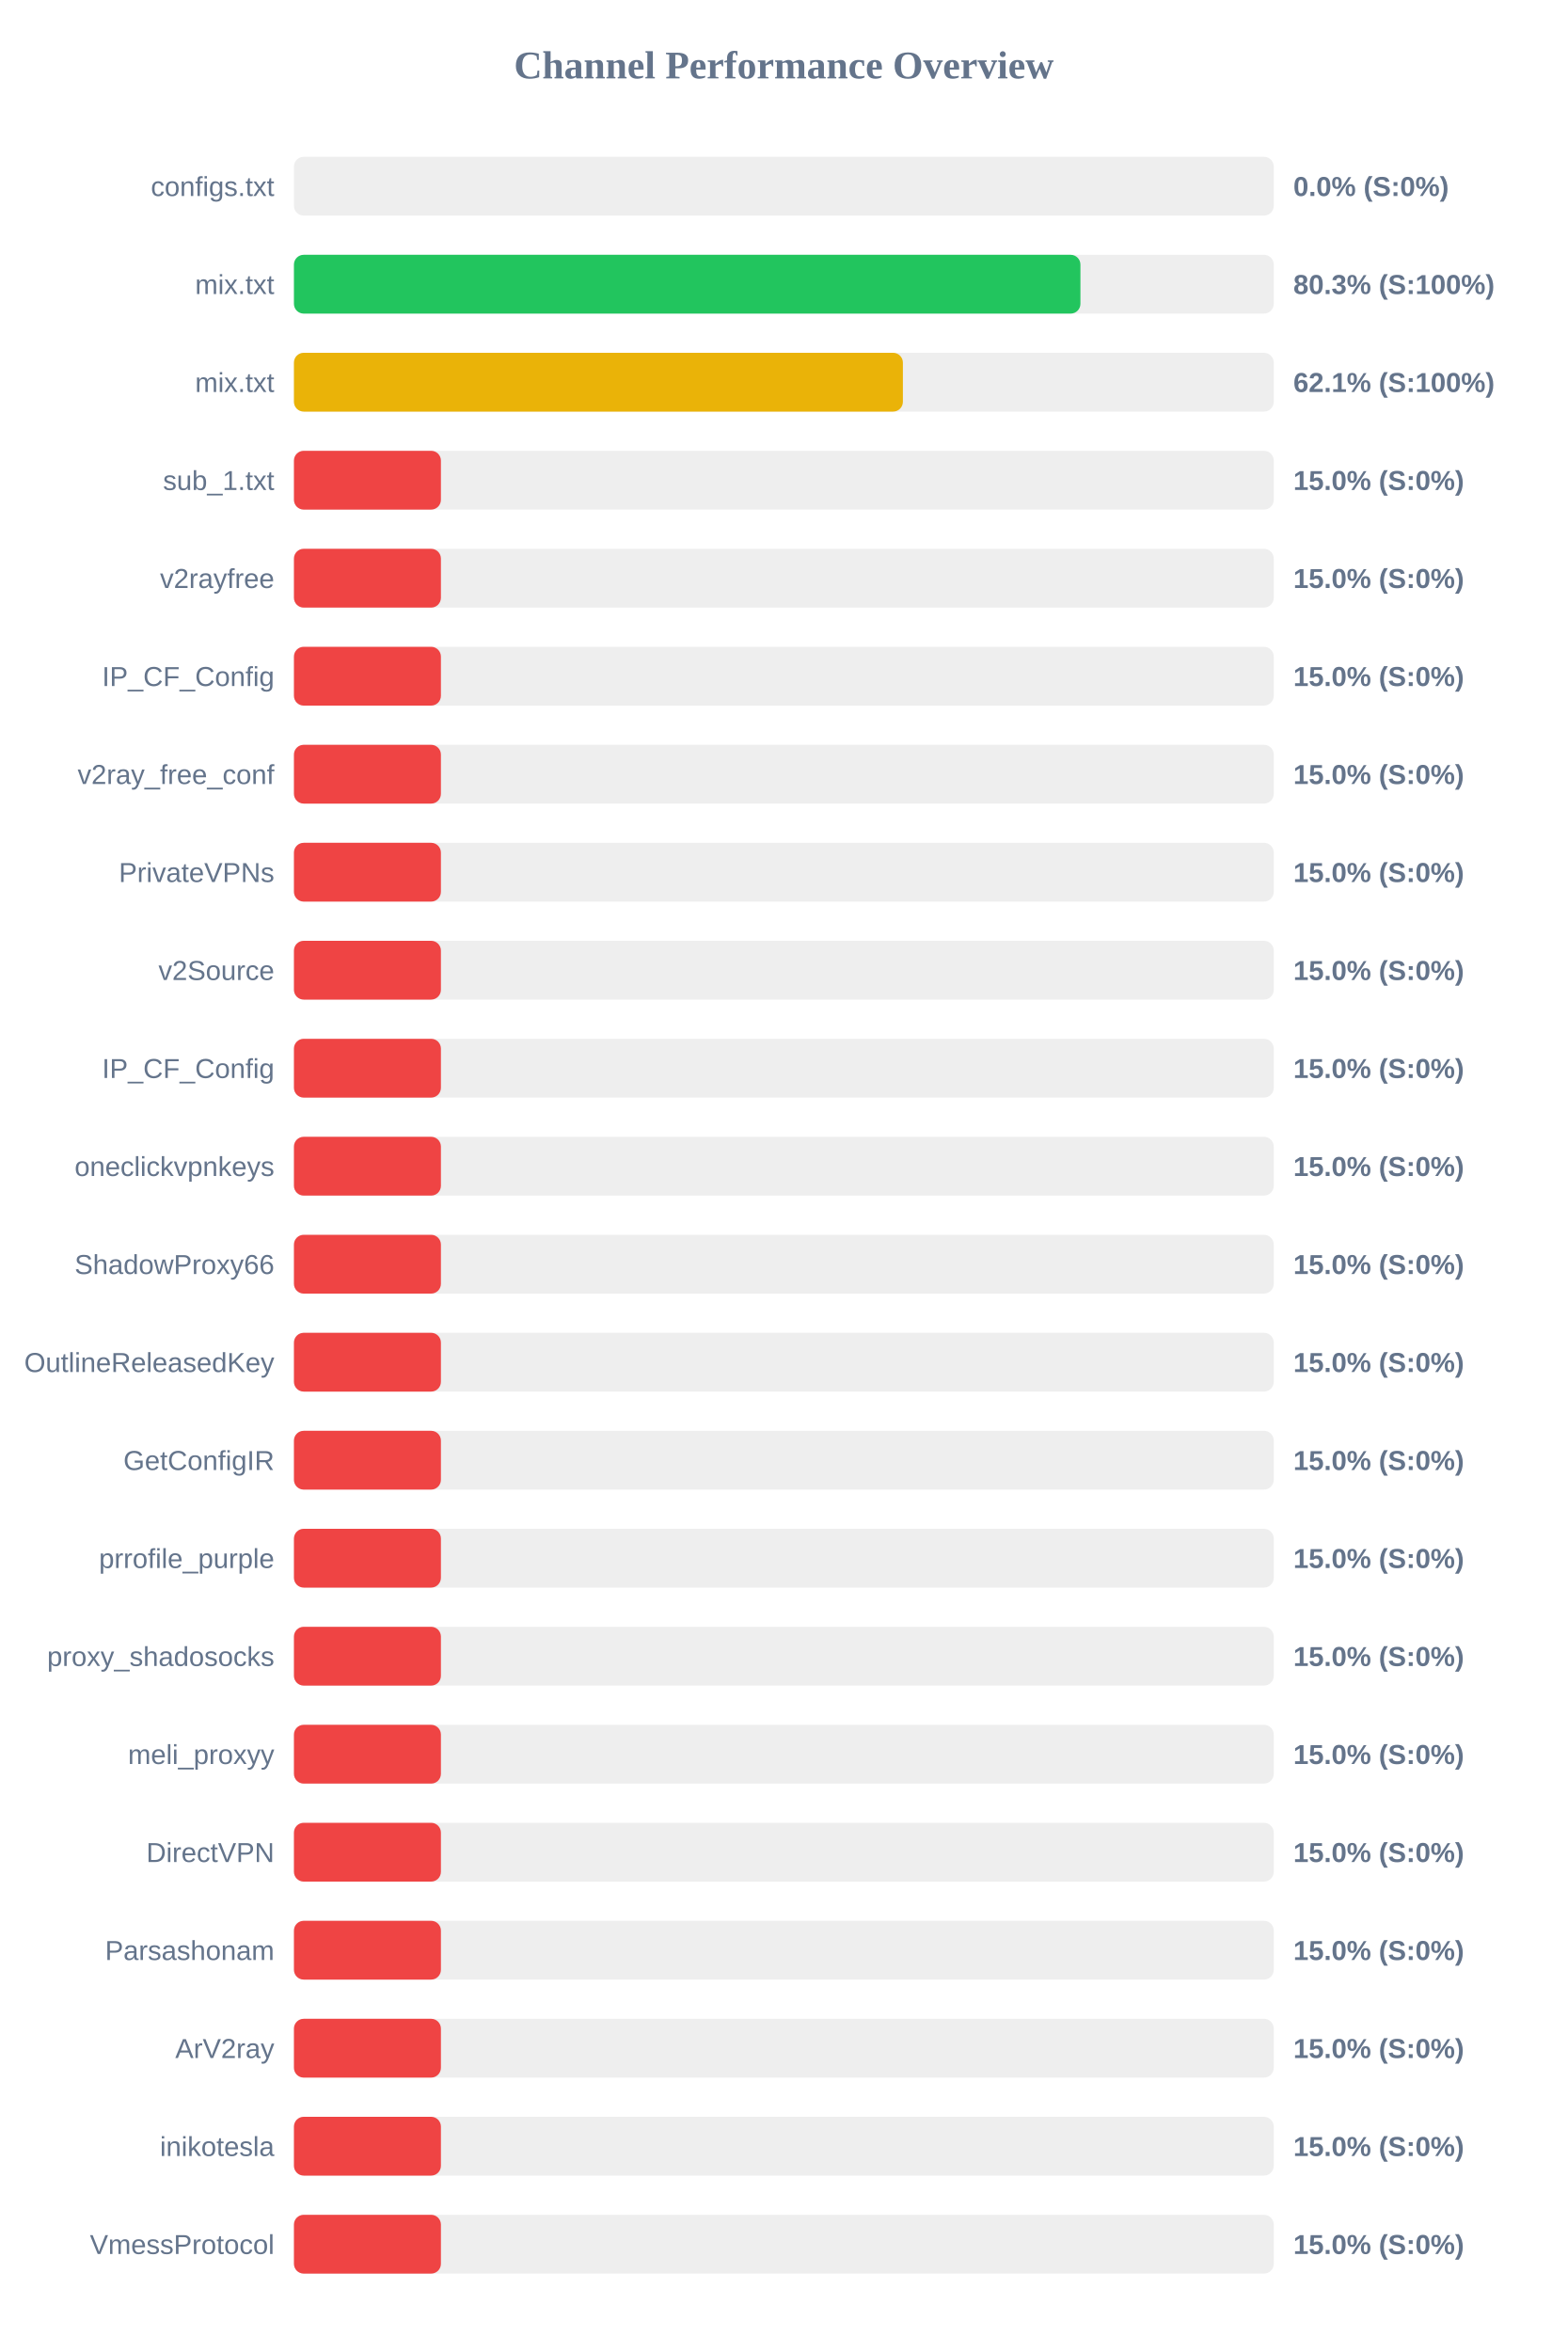
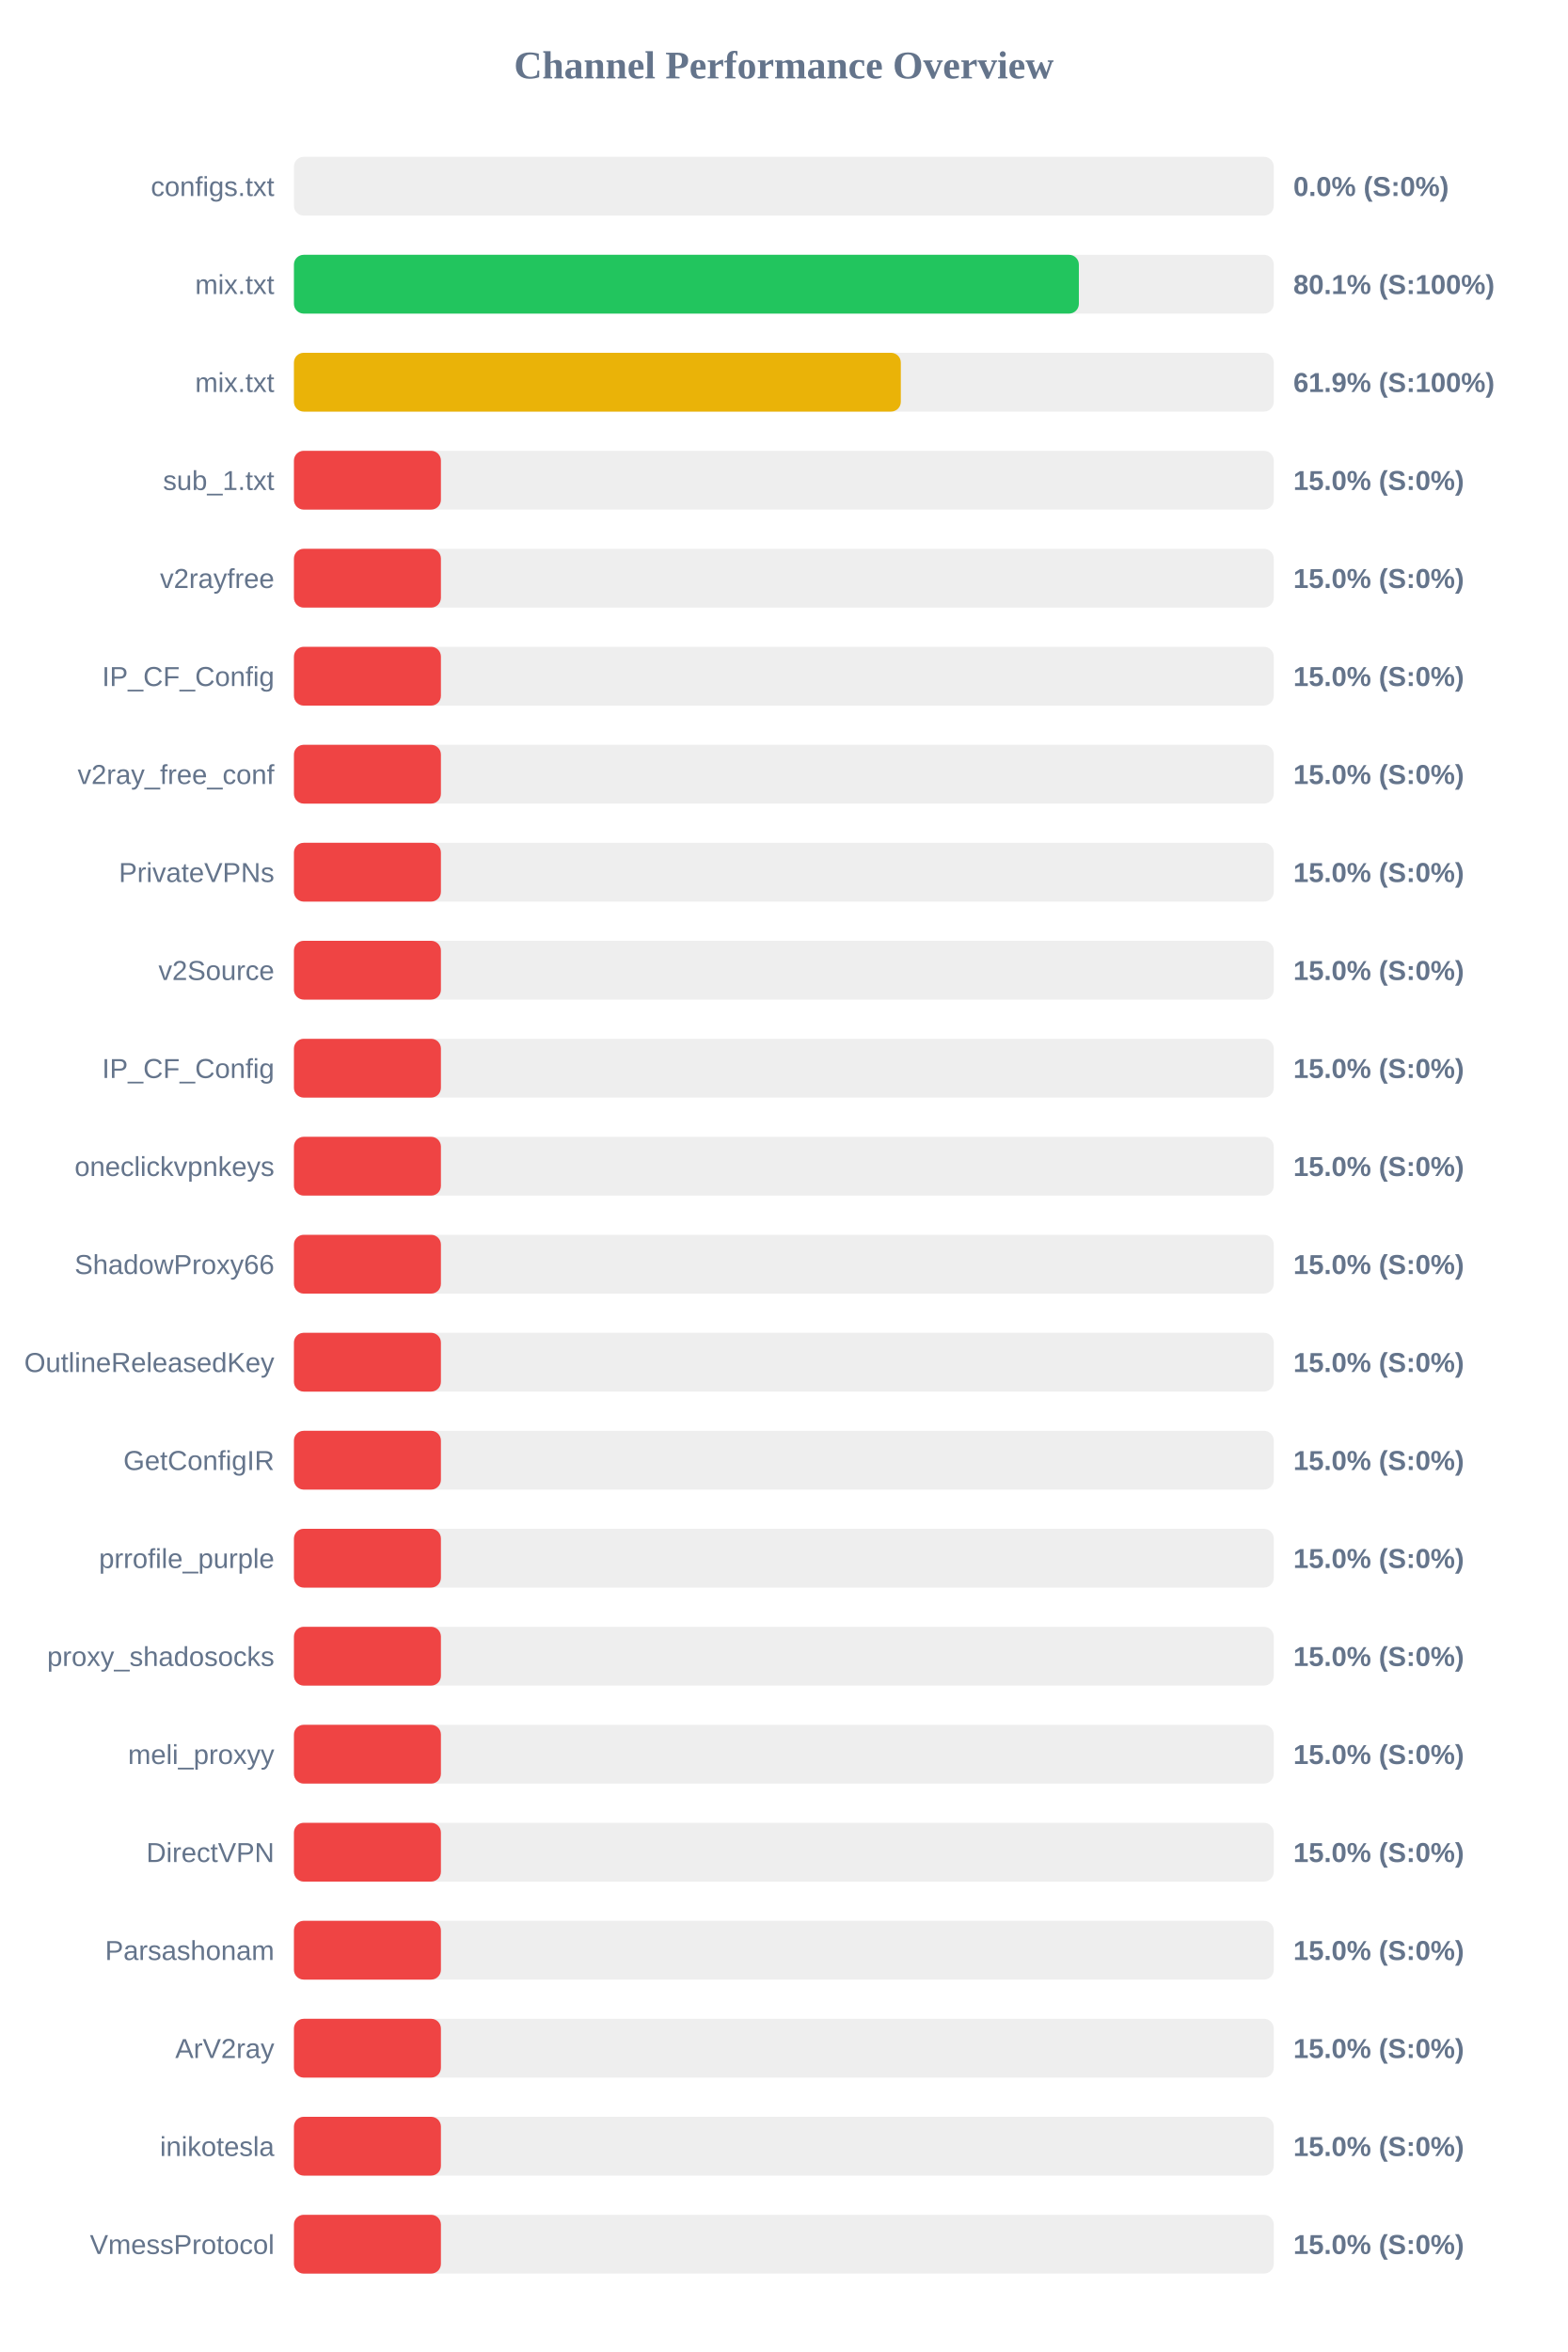
<svg xmlns="http://www.w3.org/2000/svg" width="800" height="1200" version="1.1">
  <style>
        .row { font: 14px Arial; fill: #64748b; }
        .score { font: bold 14px Arial; fill: #64748b; }
    </style>
  <text x="400" y="40" text-anchor="middle" font-size="20px" font-weight="bold" fill="#64748b">Channel Performance Overview</text>
  <rect x="150" y="80" width="500" height="30" fill="#eee" rx="5" />
  <rect x="150" y="80" width="0.0" height="30" fill="#ef4444" rx="5" />
  <text x="140" y="100" text-anchor="end" class="row">configs.txt</text>
  <text x="660" y="100" text-anchor="start" class="score">0.0% (S:0%)</text>
  <rect x="150" y="130" width="500" height="30" fill="#eee" rx="5" />
-   <rect x="150" y="130" width="401.35" height="30" fill="#22c55e" rx="5" />
+   <rect x="150" y="130" width="400.55" height="30" fill="#22c55e" rx="5" />
  <text x="140" y="150" text-anchor="end" class="row">mix.txt</text>
-   <text x="660" y="150" text-anchor="start" class="score">80.3% (S:100%)</text>
+   <text x="660" y="150" text-anchor="start" class="score">80.1% (S:100%)</text>
  <rect x="150" y="180" width="500" height="30" fill="#eee" rx="5" />
-   <rect x="150" y="180" width="310.75" height="30" fill="#eab308" rx="5" />
+   <rect x="150" y="180" width="309.7" height="30" fill="#eab308" rx="5" />
  <text x="140" y="200" text-anchor="end" class="row">mix.txt</text>
-   <text x="660" y="200" text-anchor="start" class="score">62.1% (S:100%)</text>
+   <text x="660" y="200" text-anchor="start" class="score">61.9% (S:100%)</text>
  <rect x="150" y="230" width="500" height="30" fill="#eee" rx="5" />
  <rect x="150" y="230" width="75.0" height="30" fill="#ef4444" rx="5" />
  <text x="140" y="250" text-anchor="end" class="row">sub_1.txt</text>
  <text x="660" y="250" text-anchor="start" class="score">15.0% (S:0%)</text>
  <rect x="150" y="280" width="500" height="30" fill="#eee" rx="5" />
  <rect x="150" y="280" width="75.0" height="30" fill="#ef4444" rx="5" />
  <text x="140" y="300" text-anchor="end" class="row">v2rayfree</text>
  <text x="660" y="300" text-anchor="start" class="score">15.0% (S:0%)</text>
  <rect x="150" y="330" width="500" height="30" fill="#eee" rx="5" />
  <rect x="150" y="330" width="75.0" height="30" fill="#ef4444" rx="5" />
  <text x="140" y="350" text-anchor="end" class="row">IP_CF_Config</text>
  <text x="660" y="350" text-anchor="start" class="score">15.0% (S:0%)</text>
  <rect x="150" y="380" width="500" height="30" fill="#eee" rx="5" />
  <rect x="150" y="380" width="75.0" height="30" fill="#ef4444" rx="5" />
  <text x="140" y="400" text-anchor="end" class="row">v2ray_free_conf</text>
  <text x="660" y="400" text-anchor="start" class="score">15.0% (S:0%)</text>
  <rect x="150" y="430" width="500" height="30" fill="#eee" rx="5" />
  <rect x="150" y="430" width="75.0" height="30" fill="#ef4444" rx="5" />
  <text x="140" y="450" text-anchor="end" class="row">PrivateVPNs</text>
  <text x="660" y="450" text-anchor="start" class="score">15.0% (S:0%)</text>
  <rect x="150" y="480" width="500" height="30" fill="#eee" rx="5" />
  <rect x="150" y="480" width="75.0" height="30" fill="#ef4444" rx="5" />
  <text x="140" y="500" text-anchor="end" class="row">v2Source</text>
  <text x="660" y="500" text-anchor="start" class="score">15.0% (S:0%)</text>
  <rect x="150" y="530" width="500" height="30" fill="#eee" rx="5" />
  <rect x="150" y="530" width="75.0" height="30" fill="#ef4444" rx="5" />
  <text x="140" y="550" text-anchor="end" class="row">IP_CF_Config</text>
  <text x="660" y="550" text-anchor="start" class="score">15.0% (S:0%)</text>
  <rect x="150" y="580" width="500" height="30" fill="#eee" rx="5" />
  <rect x="150" y="580" width="75.0" height="30" fill="#ef4444" rx="5" />
  <text x="140" y="600" text-anchor="end" class="row">oneclickvpnkeys</text>
  <text x="660" y="600" text-anchor="start" class="score">15.0% (S:0%)</text>
  <rect x="150" y="630" width="500" height="30" fill="#eee" rx="5" />
  <rect x="150" y="630" width="75.0" height="30" fill="#ef4444" rx="5" />
  <text x="140" y="650" text-anchor="end" class="row">ShadowProxy66</text>
  <text x="660" y="650" text-anchor="start" class="score">15.0% (S:0%)</text>
  <rect x="150" y="680" width="500" height="30" fill="#eee" rx="5" />
  <rect x="150" y="680" width="75.0" height="30" fill="#ef4444" rx="5" />
  <text x="140" y="700" text-anchor="end" class="row">OutlineReleasedKey</text>
  <text x="660" y="700" text-anchor="start" class="score">15.0% (S:0%)</text>
  <rect x="150" y="730" width="500" height="30" fill="#eee" rx="5" />
  <rect x="150" y="730" width="75.0" height="30" fill="#ef4444" rx="5" />
  <text x="140" y="750" text-anchor="end" class="row">GetConfigIR</text>
  <text x="660" y="750" text-anchor="start" class="score">15.0% (S:0%)</text>
  <rect x="150" y="780" width="500" height="30" fill="#eee" rx="5" />
  <rect x="150" y="780" width="75.0" height="30" fill="#ef4444" rx="5" />
  <text x="140" y="800" text-anchor="end" class="row">prrofile_purple</text>
  <text x="660" y="800" text-anchor="start" class="score">15.0% (S:0%)</text>
  <rect x="150" y="830" width="500" height="30" fill="#eee" rx="5" />
  <rect x="150" y="830" width="75.0" height="30" fill="#ef4444" rx="5" />
  <text x="140" y="850" text-anchor="end" class="row">proxy_shadosocks</text>
  <text x="660" y="850" text-anchor="start" class="score">15.0% (S:0%)</text>
  <rect x="150" y="880" width="500" height="30" fill="#eee" rx="5" />
  <rect x="150" y="880" width="75.0" height="30" fill="#ef4444" rx="5" />
  <text x="140" y="900" text-anchor="end" class="row">meli_proxyy</text>
  <text x="660" y="900" text-anchor="start" class="score">15.0% (S:0%)</text>
  <rect x="150" y="930" width="500" height="30" fill="#eee" rx="5" />
  <rect x="150" y="930" width="75.0" height="30" fill="#ef4444" rx="5" />
  <text x="140" y="950" text-anchor="end" class="row">DirectVPN</text>
  <text x="660" y="950" text-anchor="start" class="score">15.0% (S:0%)</text>
  <rect x="150" y="980" width="500" height="30" fill="#eee" rx="5" />
  <rect x="150" y="980" width="75.0" height="30" fill="#ef4444" rx="5" />
  <text x="140" y="1000" text-anchor="end" class="row">Parsashonam</text>
  <text x="660" y="1000" text-anchor="start" class="score">15.0% (S:0%)</text>
  <rect x="150" y="1030" width="500" height="30" fill="#eee" rx="5" />
  <rect x="150" y="1030" width="75.0" height="30" fill="#ef4444" rx="5" />
  <text x="140" y="1050" text-anchor="end" class="row">ArV2ray</text>
  <text x="660" y="1050" text-anchor="start" class="score">15.0% (S:0%)</text>
  <rect x="150" y="1080" width="500" height="30" fill="#eee" rx="5" />
  <rect x="150" y="1080" width="75.0" height="30" fill="#ef4444" rx="5" />
  <text x="140" y="1100" text-anchor="end" class="row">inikotesla</text>
  <text x="660" y="1100" text-anchor="start" class="score">15.0% (S:0%)</text>
  <rect x="150" y="1130" width="500" height="30" fill="#eee" rx="5" />
  <rect x="150" y="1130" width="75.0" height="30" fill="#ef4444" rx="5" />
  <text x="140" y="1150" text-anchor="end" class="row">VmessProtocol</text>
  <text x="660" y="1150" text-anchor="start" class="score">15.0% (S:0%)</text>
</svg>
